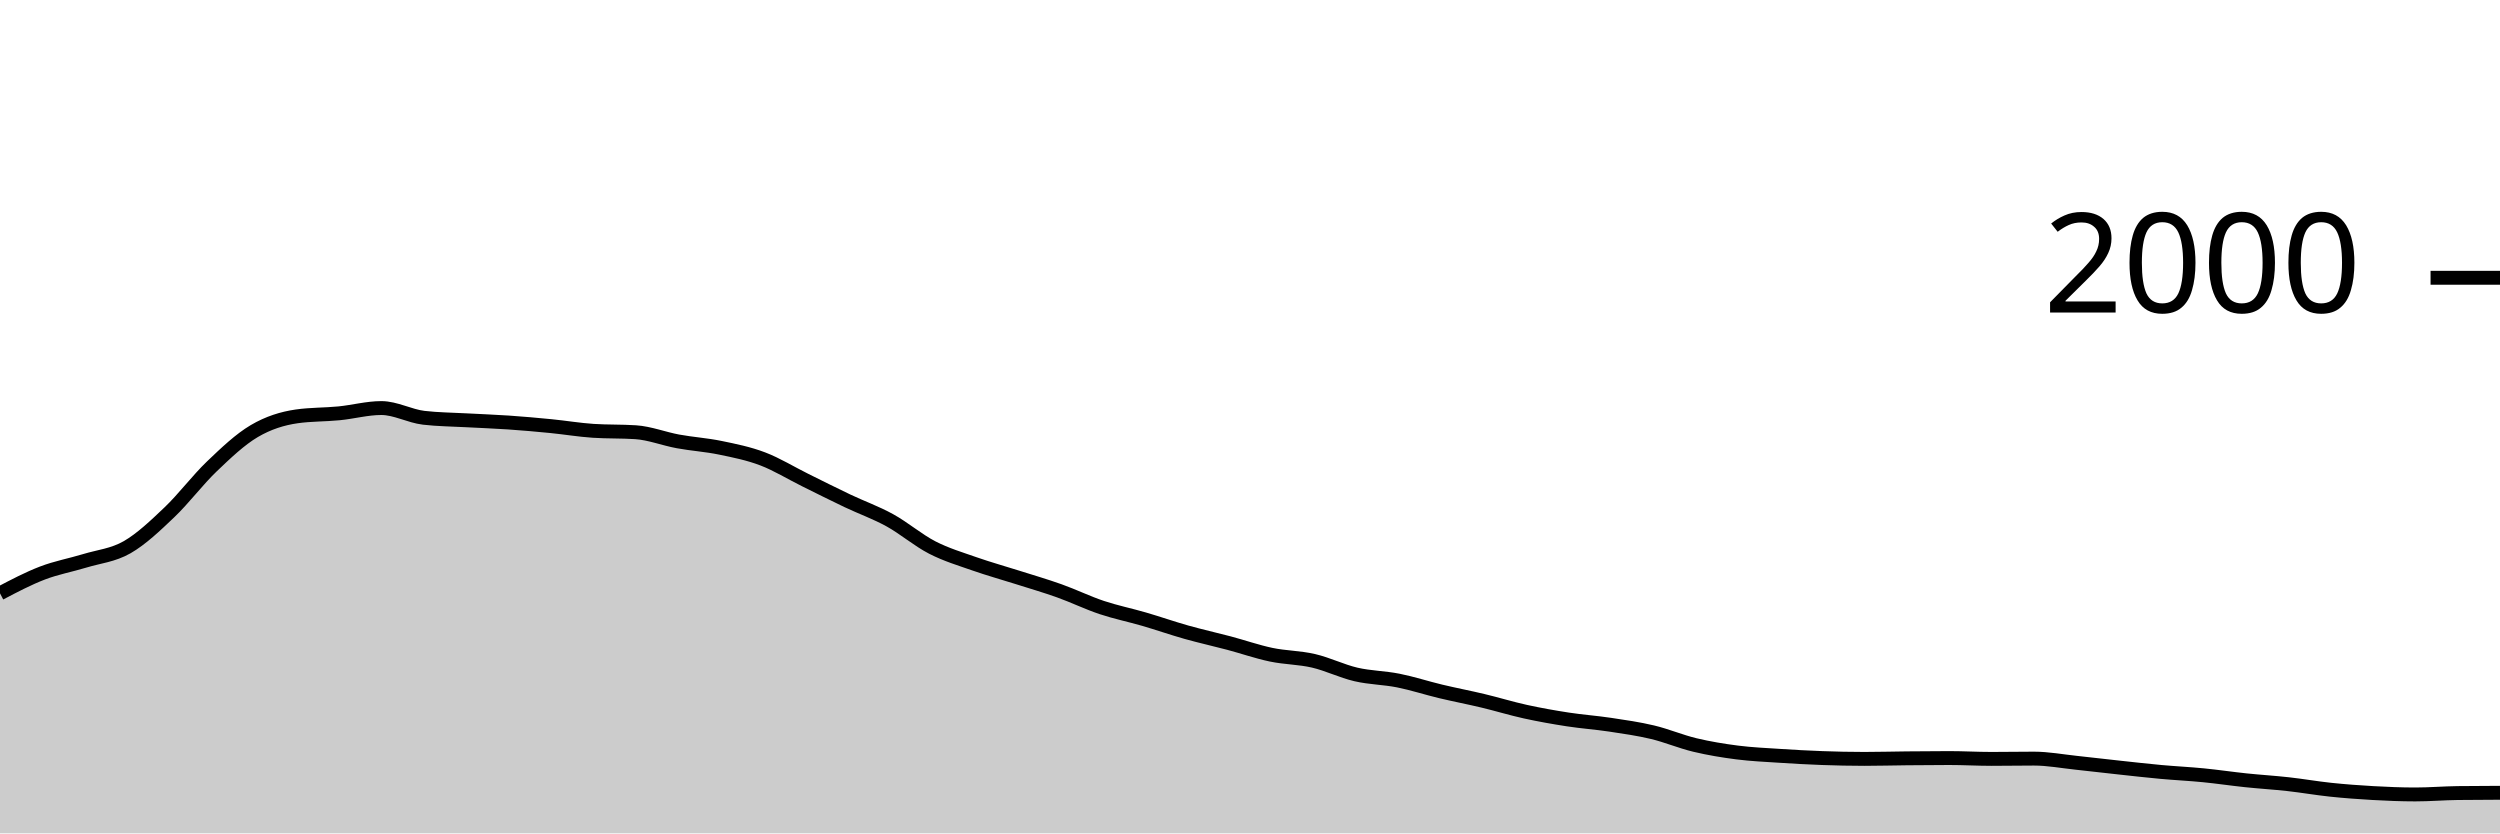
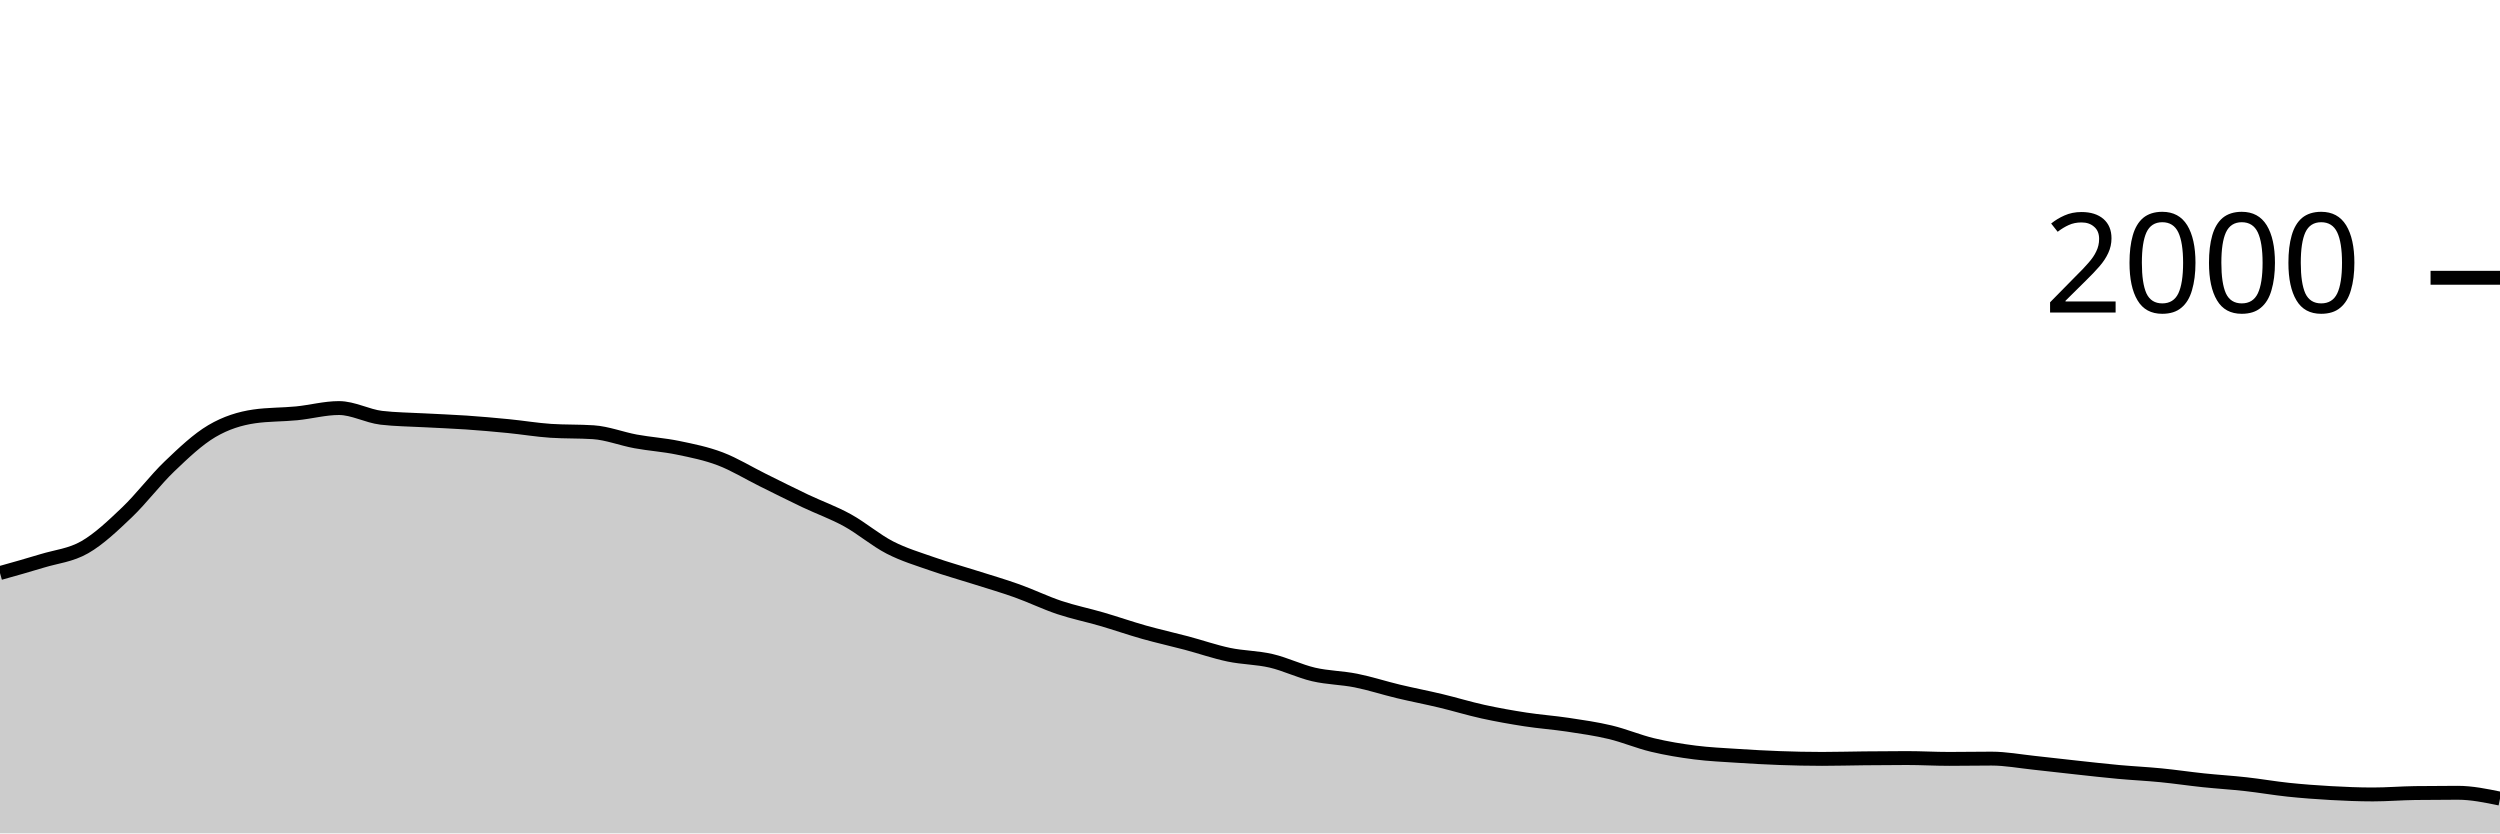
<svg xmlns="http://www.w3.org/2000/svg" viewBox="0 0 180 60">
  <g transform="translate(0,20)">
-     <path class="area" fill="rgba(0, 0, 0, 0.2)" d="M0,22.72C1.017,22.185,2.034,21.65,3.051,21.26C4.068,20.87,5.085,20.69,6.102,20.38C7.119,20.07,8.136,19.983,9.153,19.4C10.169,18.817,11.186,17.85,12.203,16.88C13.22,15.91,14.237,14.553,15.254,13.58C16.271,12.607,17.288,11.64,18.305,11.04C19.322,10.44,20.339,10.127,21.356,9.98C22.373,9.833,23.39,9.86,24.407,9.76C25.424,9.66,26.441,9.38,27.458,9.38C28.475,9.38,29.492,9.96,30.508,10.08C31.525,10.2,32.542,10.203,33.559,10.26C34.576,10.317,35.593,10.35,36.61,10.42C37.627,10.49,38.644,10.58,39.661,10.68C40.678,10.78,41.695,10.953,42.712,11.02C43.729,11.087,44.746,11.053,45.763,11.12C46.78,11.187,47.797,11.593,48.814,11.78C49.831,11.967,50.847,12.03,51.864,12.24C52.881,12.45,53.898,12.653,54.915,13.04C55.932,13.427,56.949,14.057,57.966,14.56C58.983,15.063,60,15.577,61.017,16.06C62.034,16.543,63.051,16.9,64.068,17.46C65.085,18.02,66.102,18.897,67.119,19.42C68.136,19.943,69.153,20.243,70.169,20.6C71.186,20.957,72.203,21.237,73.22,21.56C74.237,21.883,75.254,22.177,76.271,22.54C77.288,22.903,78.305,23.4,79.322,23.74C80.339,24.08,81.356,24.283,82.373,24.58C83.39,24.877,84.407,25.233,85.424,25.52C86.441,25.807,87.458,26.03,88.475,26.3C89.492,26.57,90.508,26.927,91.525,27.14C92.542,27.353,93.559,27.343,94.576,27.58C95.593,27.817,96.61,28.323,97.627,28.56C98.644,28.797,99.661,28.797,100.678,29C101.695,29.203,102.712,29.537,103.729,29.78C104.746,30.023,105.763,30.217,106.78,30.46C107.797,30.703,108.814,31.017,109.831,31.24C110.847,31.463,111.864,31.643,112.881,31.8C113.898,31.957,114.915,32.027,115.932,32.18C116.949,32.333,117.966,32.477,118.983,32.72C120,32.963,121.017,33.397,122.034,33.64C123.051,33.883,124.068,34.05,125.085,34.18C126.102,34.31,127.119,34.353,128.136,34.42C129.153,34.487,130.169,34.543,131.186,34.58C132.203,34.617,133.22,34.64,134.237,34.64C135.254,34.64,136.271,34.61,137.288,34.6C138.305,34.59,139.322,34.58,140.339,34.58C141.356,34.58,142.373,34.64,143.39,34.64C144.407,34.64,145.424,34.62,146.441,34.62C147.458,34.62,148.475,34.813,149.492,34.92C150.508,35.027,151.525,35.15,152.542,35.26C153.559,35.37,154.576,35.487,155.593,35.58C156.61,35.673,157.627,35.72,158.644,35.82C159.661,35.92,160.678,36.073,161.695,36.18C162.712,36.287,163.729,36.347,164.746,36.46C165.763,36.573,166.78,36.753,167.797,36.86C168.814,36.967,169.831,37.043,170.847,37.1C171.864,37.157,172.881,37.2,173.898,37.2C174.915,37.2,175.932,37.113,176.949,37.1C177.966,37.087,178.983,37.083,180,37.08L180,40C178.983,40,177.966,40,176.949,40C175.932,40,174.915,40,173.898,40C172.881,40,171.864,40,170.847,40C169.831,40,168.814,40,167.797,40C166.78,40,165.763,40,164.746,40C163.729,40,162.712,40,161.695,40C160.678,40,159.661,40,158.644,40C157.627,40,156.61,40,155.593,40C154.576,40,153.559,40,152.542,40C151.525,40,150.508,40,149.492,40C148.475,40,147.458,40,146.441,40C145.424,40,144.407,40,143.39,40C142.373,40,141.356,40,140.339,40C139.322,40,138.305,40,137.288,40C136.271,40,135.254,40,134.237,40C133.22,40,132.203,40,131.186,40C130.169,40,129.153,40,128.136,40C127.119,40,126.102,40,125.085,40C124.068,40,123.051,40,122.034,40C121.017,40,120,40,118.983,40C117.966,40,116.949,40,115.932,40C114.915,40,113.898,40,112.881,40C111.864,40,110.847,40,109.831,40C108.814,40,107.797,40,106.78,40C105.763,40,104.746,40,103.729,40C102.712,40,101.695,40,100.678,40C99.661,40,98.644,40,97.627,40C96.61,40,95.593,40,94.576,40C93.559,40,92.542,40,91.525,40C90.508,40,89.492,40,88.475,40C87.458,40,86.441,40,85.424,40C84.407,40,83.39,40,82.373,40C81.356,40,80.339,40,79.322,40C78.305,40,77.288,40,76.271,40C75.254,40,74.237,40,73.22,40C72.203,40,71.186,40,70.169,40C69.153,40,68.136,40,67.119,40C66.102,40,65.085,40,64.068,40C63.051,40,62.034,40,61.017,40C60,40,58.983,40,57.966,40C56.949,40,55.932,40,54.915,40C53.898,40,52.881,40,51.864,40C50.847,40,49.831,40,48.814,40C47.797,40,46.78,40,45.763,40C44.746,40,43.729,40,42.712,40C41.695,40,40.678,40,39.661,40C38.644,40,37.627,40,36.61,40C35.593,40,34.576,40,33.559,40C32.542,40,31.525,40,30.508,40C29.492,40,28.475,40,27.458,40C26.441,40,25.424,40,24.407,40C23.39,40,22.373,40,21.356,40C20.339,40,19.322,40,18.305,40C17.288,40,16.271,40,15.254,40C14.237,40,13.22,40,12.203,40C11.186,40,10.169,40,9.153,40C8.136,40,7.119,40,6.102,40C5.085,40,4.068,40,3.051,40C2.034,40,1.017,40,0,40Z" />
-     <path class="line" stroke="black" fill="none" d="M0,22.72C1.017,22.185,2.034,21.65,3.051,21.26C4.068,20.87,5.085,20.69,6.102,20.38C7.119,20.07,8.136,19.983,9.153,19.4C10.169,18.817,11.186,17.85,12.203,16.88C13.22,15.91,14.237,14.553,15.254,13.58C16.271,12.607,17.288,11.64,18.305,11.04C19.322,10.44,20.339,10.127,21.356,9.98C22.373,9.833,23.39,9.86,24.407,9.76C25.424,9.66,26.441,9.38,27.458,9.38C28.475,9.38,29.492,9.96,30.508,10.08C31.525,10.2,32.542,10.203,33.559,10.26C34.576,10.317,35.593,10.35,36.61,10.42C37.627,10.49,38.644,10.58,39.661,10.68C40.678,10.78,41.695,10.953,42.712,11.02C43.729,11.087,44.746,11.053,45.763,11.12C46.78,11.187,47.797,11.593,48.814,11.78C49.831,11.967,50.847,12.03,51.864,12.24C52.881,12.45,53.898,12.653,54.915,13.04C55.932,13.427,56.949,14.057,57.966,14.56C58.983,15.063,60,15.577,61.017,16.06C62.034,16.543,63.051,16.9,64.068,17.46C65.085,18.02,66.102,18.897,67.119,19.42C68.136,19.943,69.153,20.243,70.169,20.6C71.186,20.957,72.203,21.237,73.22,21.56C74.237,21.883,75.254,22.177,76.271,22.54C77.288,22.903,78.305,23.4,79.322,23.74C80.339,24.08,81.356,24.283,82.373,24.58C83.39,24.877,84.407,25.233,85.424,25.52C86.441,25.807,87.458,26.03,88.475,26.3C89.492,26.57,90.508,26.927,91.525,27.14C92.542,27.353,93.559,27.343,94.576,27.58C95.593,27.817,96.61,28.323,97.627,28.56C98.644,28.797,99.661,28.797,100.678,29C101.695,29.203,102.712,29.537,103.729,29.78C104.746,30.023,105.763,30.217,106.78,30.46C107.797,30.703,108.814,31.017,109.831,31.24C110.847,31.463,111.864,31.643,112.881,31.8C113.898,31.957,114.915,32.027,115.932,32.18C116.949,32.333,117.966,32.477,118.983,32.72C120,32.963,121.017,33.397,122.034,33.64C123.051,33.883,124.068,34.05,125.085,34.18C126.102,34.31,127.119,34.353,128.136,34.42C129.153,34.487,130.169,34.543,131.186,34.58C132.203,34.617,133.22,34.64,134.237,34.64C135.254,34.64,136.271,34.61,137.288,34.6C138.305,34.59,139.322,34.58,140.339,34.58C141.356,34.58,142.373,34.64,143.39,34.64C144.407,34.64,145.424,34.62,146.441,34.62C147.458,34.62,148.475,34.813,149.492,34.92C150.508,35.027,151.525,35.15,152.542,35.26C153.559,35.37,154.576,35.487,155.593,35.58C156.61,35.673,157.627,35.72,158.644,35.82C159.661,35.92,160.678,36.073,161.695,36.18C162.712,36.287,163.729,36.347,164.746,36.46C165.763,36.573,166.78,36.753,167.797,36.86C168.814,36.967,169.831,37.043,170.847,37.1C171.864,37.157,172.881,37.2,173.898,37.2C174.915,37.2,175.932,37.113,176.949,37.1C177.966,37.087,178.983,37.083,180,37.08" />
+     <path class="area" fill="rgba(0, 0, 0, 0.2)" d="M0,21.26C1.017,20.975,2.034,20.69,3.051,20.38C4.068,20.07,5.085,19.983,6.102,19.4C7.119,18.817,8.136,17.85,9.153,16.88C10.169,15.91,11.186,14.553,12.203,13.58C13.22,12.607,14.237,11.64,15.254,11.04C16.271,10.44,17.288,10.127,18.305,9.98C19.322,9.833,20.339,9.86,21.356,9.76C22.373,9.66,23.39,9.38,24.407,9.38C25.424,9.38,26.441,9.96,27.458,10.08C28.475,10.2,29.492,10.203,30.508,10.26C31.525,10.317,32.542,10.35,33.559,10.42C34.576,10.49,35.593,10.58,36.61,10.68C37.627,10.78,38.644,10.953,39.661,11.02C40.678,11.087,41.695,11.053,42.712,11.12C43.729,11.187,44.746,11.593,45.763,11.78C46.78,11.967,47.797,12.03,48.814,12.24C49.831,12.45,50.847,12.653,51.864,13.04C52.881,13.427,53.898,14.057,54.915,14.56C55.932,15.063,56.949,15.577,57.966,16.06C58.983,16.543,60,16.9,61.017,17.46C62.034,18.02,63.051,18.897,64.068,19.42C65.085,19.943,66.102,20.243,67.119,20.6C68.136,20.957,69.153,21.237,70.169,21.56C71.186,21.883,72.203,22.177,73.22,22.54C74.237,22.903,75.254,23.4,76.271,23.74C77.288,24.08,78.305,24.283,79.322,24.58C80.339,24.877,81.356,25.233,82.373,25.52C83.39,25.807,84.407,26.03,85.424,26.3C86.441,26.57,87.458,26.927,88.475,27.14C89.492,27.353,90.508,27.343,91.525,27.58C92.542,27.817,93.559,28.323,94.576,28.56C95.593,28.797,96.61,28.797,97.627,29C98.644,29.203,99.661,29.537,100.678,29.78C101.695,30.023,102.712,30.217,103.729,30.46C104.746,30.703,105.763,31.017,106.78,31.24C107.797,31.463,108.814,31.643,109.831,31.8C110.847,31.957,111.864,32.027,112.881,32.18C113.898,32.333,114.915,32.477,115.932,32.72C116.949,32.963,117.966,33.397,118.983,33.64C120,33.883,121.017,34.05,122.034,34.18C123.051,34.31,124.068,34.353,125.085,34.42C126.102,34.487,127.119,34.543,128.136,34.58C129.153,34.617,130.169,34.64,131.186,34.64C132.203,34.64,133.22,34.61,134.237,34.6C135.254,34.59,136.271,34.58,137.288,34.58C138.305,34.58,139.322,34.64,140.339,34.64C141.356,34.64,142.373,34.62,143.39,34.62C144.407,34.62,145.424,34.813,146.441,34.92C147.458,35.027,148.475,35.15,149.492,35.26C150.508,35.37,151.525,35.487,152.542,35.58C153.559,35.673,154.576,35.72,155.593,35.82C156.61,35.92,157.627,36.073,158.644,36.18C159.661,36.287,160.678,36.347,161.695,36.46C162.712,36.573,163.729,36.753,164.746,36.86C165.763,36.967,166.78,37.043,167.797,37.1C168.814,37.157,169.831,37.2,170.847,37.2C171.864,37.2,172.881,37.113,173.898,37.1C174.915,37.087,175.932,37.08,176.949,37.08C177.966,37.08,178.983,37.29,180,37.5L180,40C178.983,40,177.966,40,176.949,40C175.932,40,174.915,40,173.898,40C172.881,40,171.864,40,170.847,40C169.831,40,168.814,40,167.797,40C166.78,40,165.763,40,164.746,40C163.729,40,162.712,40,161.695,40C160.678,40,159.661,40,158.644,40C157.627,40,156.61,40,155.593,40C154.576,40,153.559,40,152.542,40C151.525,40,150.508,40,149.492,40C148.475,40,147.458,40,146.441,40C145.424,40,144.407,40,143.39,40C142.373,40,141.356,40,140.339,40C139.322,40,138.305,40,137.288,40C136.271,40,135.254,40,134.237,40C133.22,40,132.203,40,131.186,40C130.169,40,129.153,40,128.136,40C127.119,40,126.102,40,125.085,40C124.068,40,123.051,40,122.034,40C121.017,40,120,40,118.983,40C117.966,40,116.949,40,115.932,40C114.915,40,113.898,40,112.881,40C111.864,40,110.847,40,109.831,40C108.814,40,107.797,40,106.78,40C105.763,40,104.746,40,103.729,40C102.712,40,101.695,40,100.678,40C99.661,40,98.644,40,97.627,40C96.61,40,95.593,40,94.576,40C93.559,40,92.542,40,91.525,40C90.508,40,89.492,40,88.475,40C87.458,40,86.441,40,85.424,40C84.407,40,83.39,40,82.373,40C81.356,40,80.339,40,79.322,40C78.305,40,77.288,40,76.271,40C75.254,40,74.237,40,73.22,40C72.203,40,71.186,40,70.169,40C69.153,40,68.136,40,67.119,40C66.102,40,65.085,40,64.068,40C63.051,40,62.034,40,61.017,40C60,40,58.983,40,57.966,40C56.949,40,55.932,40,54.915,40C53.898,40,52.881,40,51.864,40C50.847,40,49.831,40,48.814,40C47.797,40,46.78,40,45.763,40C44.746,40,43.729,40,42.712,40C41.695,40,40.678,40,39.661,40C38.644,40,37.627,40,36.61,40C35.593,40,34.576,40,33.559,40C32.542,40,31.525,40,30.508,40C29.492,40,28.475,40,27.458,40C26.441,40,25.424,40,24.407,40C23.39,40,22.373,40,21.356,40C20.339,40,19.322,40,18.305,40C17.288,40,16.271,40,15.254,40C14.237,40,13.22,40,12.203,40C11.186,40,10.169,40,9.153,40C8.136,40,7.119,40,6.102,40C5.085,40,4.068,40,3.051,40C2.034,40,1.017,40,0,40Z" />
+     <path class="line" stroke="black" fill="none" d="M0,21.26C1.017,20.975,2.034,20.69,3.051,20.38C4.068,20.07,5.085,19.983,6.102,19.4C7.119,18.817,8.136,17.85,9.153,16.88C10.169,15.91,11.186,14.553,12.203,13.58C13.22,12.607,14.237,11.64,15.254,11.04C16.271,10.44,17.288,10.127,18.305,9.98C19.322,9.833,20.339,9.86,21.356,9.76C22.373,9.66,23.39,9.38,24.407,9.38C25.424,9.38,26.441,9.96,27.458,10.08C28.475,10.2,29.492,10.203,30.508,10.26C31.525,10.317,32.542,10.35,33.559,10.42C34.576,10.49,35.593,10.58,36.61,10.68C37.627,10.78,38.644,10.953,39.661,11.02C40.678,11.087,41.695,11.053,42.712,11.12C43.729,11.187,44.746,11.593,45.763,11.78C46.78,11.967,47.797,12.03,48.814,12.24C49.831,12.45,50.847,12.653,51.864,13.04C52.881,13.427,53.898,14.057,54.915,14.56C55.932,15.063,56.949,15.577,57.966,16.06C58.983,16.543,60,16.9,61.017,17.46C62.034,18.02,63.051,18.897,64.068,19.42C65.085,19.943,66.102,20.243,67.119,20.6C68.136,20.957,69.153,21.237,70.169,21.56C71.186,21.883,72.203,22.177,73.22,22.54C74.237,22.903,75.254,23.4,76.271,23.74C77.288,24.08,78.305,24.283,79.322,24.58C80.339,24.877,81.356,25.233,82.373,25.52C83.39,25.807,84.407,26.03,85.424,26.3C86.441,26.57,87.458,26.927,88.475,27.14C89.492,27.353,90.508,27.343,91.525,27.58C92.542,27.817,93.559,28.323,94.576,28.56C95.593,28.797,96.61,28.797,97.627,29C98.644,29.203,99.661,29.537,100.678,29.78C101.695,30.023,102.712,30.217,103.729,30.46C104.746,30.703,105.763,31.017,106.78,31.24C107.797,31.463,108.814,31.643,109.831,31.8C110.847,31.957,111.864,32.027,112.881,32.18C113.898,32.333,114.915,32.477,115.932,32.72C116.949,32.963,117.966,33.397,118.983,33.64C120,33.883,121.017,34.05,122.034,34.18C123.051,34.31,124.068,34.353,125.085,34.42C126.102,34.487,127.119,34.543,128.136,34.58C129.153,34.617,130.169,34.64,131.186,34.64C132.203,34.64,133.22,34.61,134.237,34.6C135.254,34.59,136.271,34.58,137.288,34.58C138.305,34.58,139.322,34.64,140.339,34.64C141.356,34.64,142.373,34.62,143.39,34.62C144.407,34.62,145.424,34.813,146.441,34.92C147.458,35.027,148.475,35.15,149.492,35.26C150.508,35.37,151.525,35.487,152.542,35.58C153.559,35.673,154.576,35.72,155.593,35.82C156.61,35.92,157.627,36.073,158.644,36.18C159.661,36.287,160.678,36.347,161.695,36.46C162.712,36.573,163.729,36.753,164.746,36.86C165.763,36.967,166.78,37.043,167.797,37.1C168.814,37.157,169.831,37.2,170.847,37.2C171.864,37.2,172.881,37.113,173.898,37.1C174.915,37.087,175.932,37.08,176.949,37.08C177.966,37.08,178.983,37.29,180,37.5" />
    <path class="axis-ceiling" stroke-width="1" stroke="black" fill="none" d="M175,0L180,0" />
    <text class="axis-ceiling-label" font-family="sans-serif" text-anchor="end" font-size="10px" x="170" y="2.5">2000</text>
  </g>
</svg>
